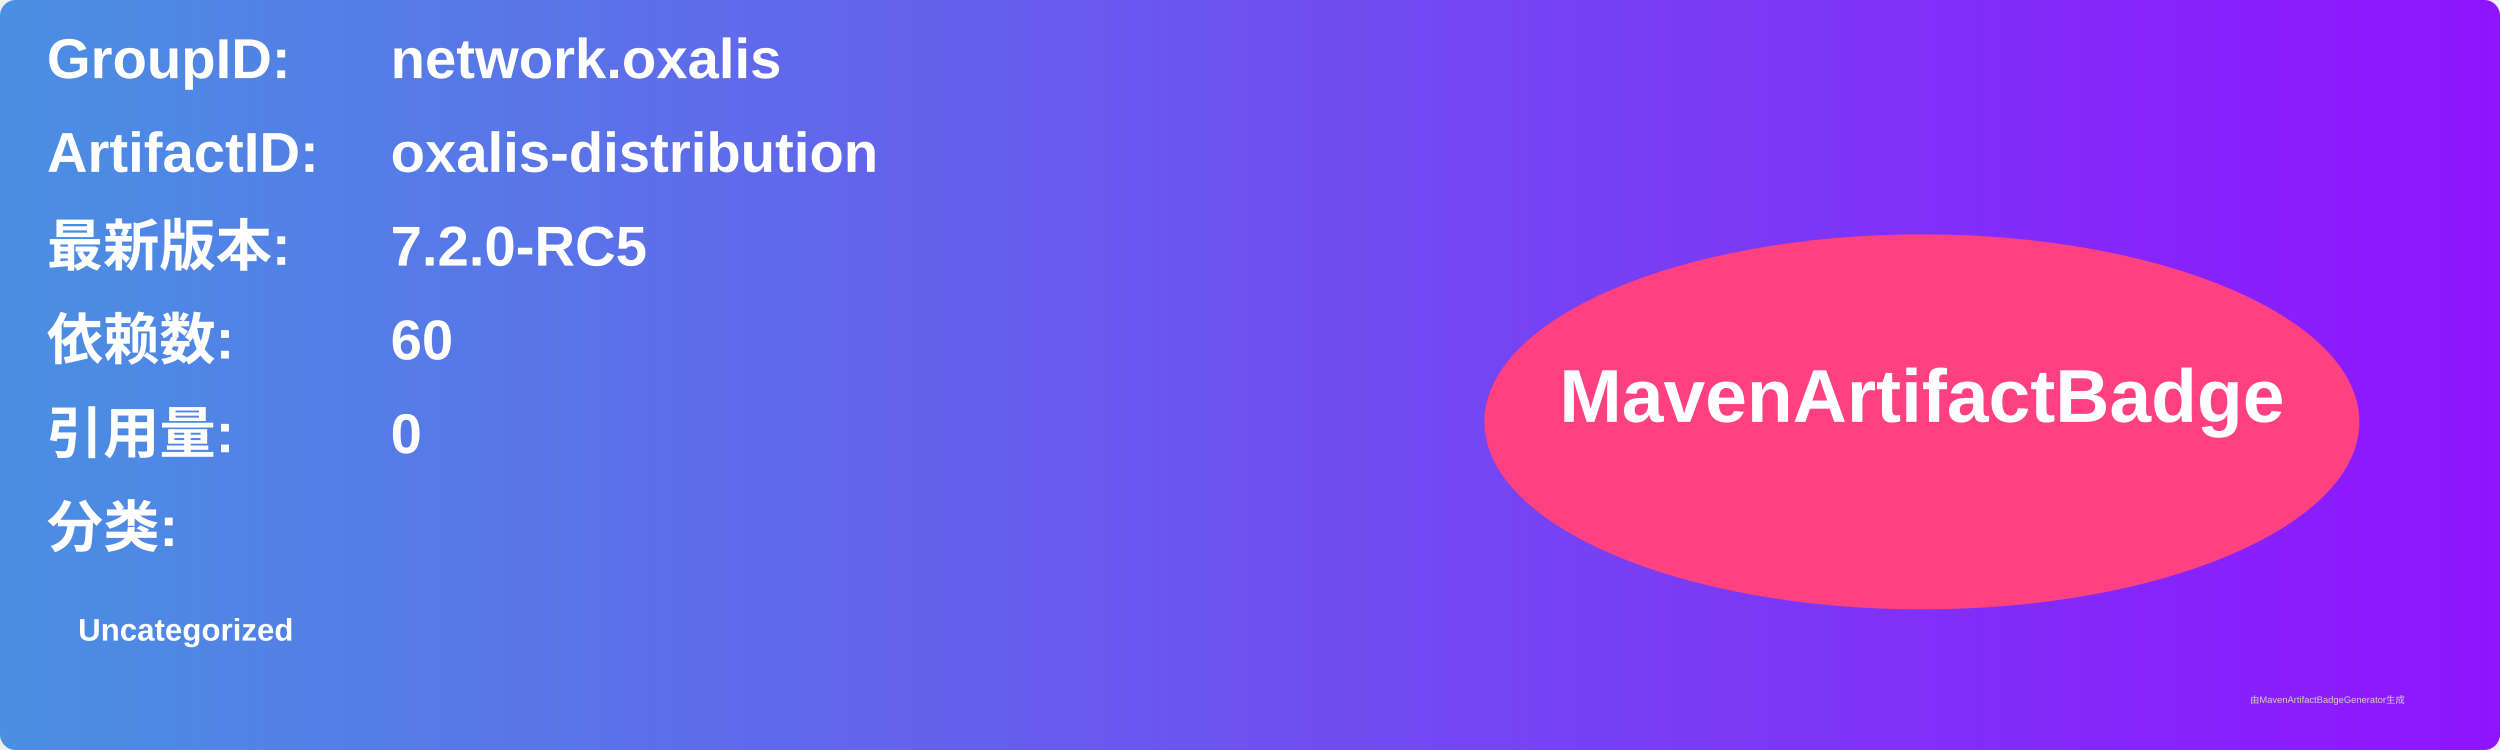
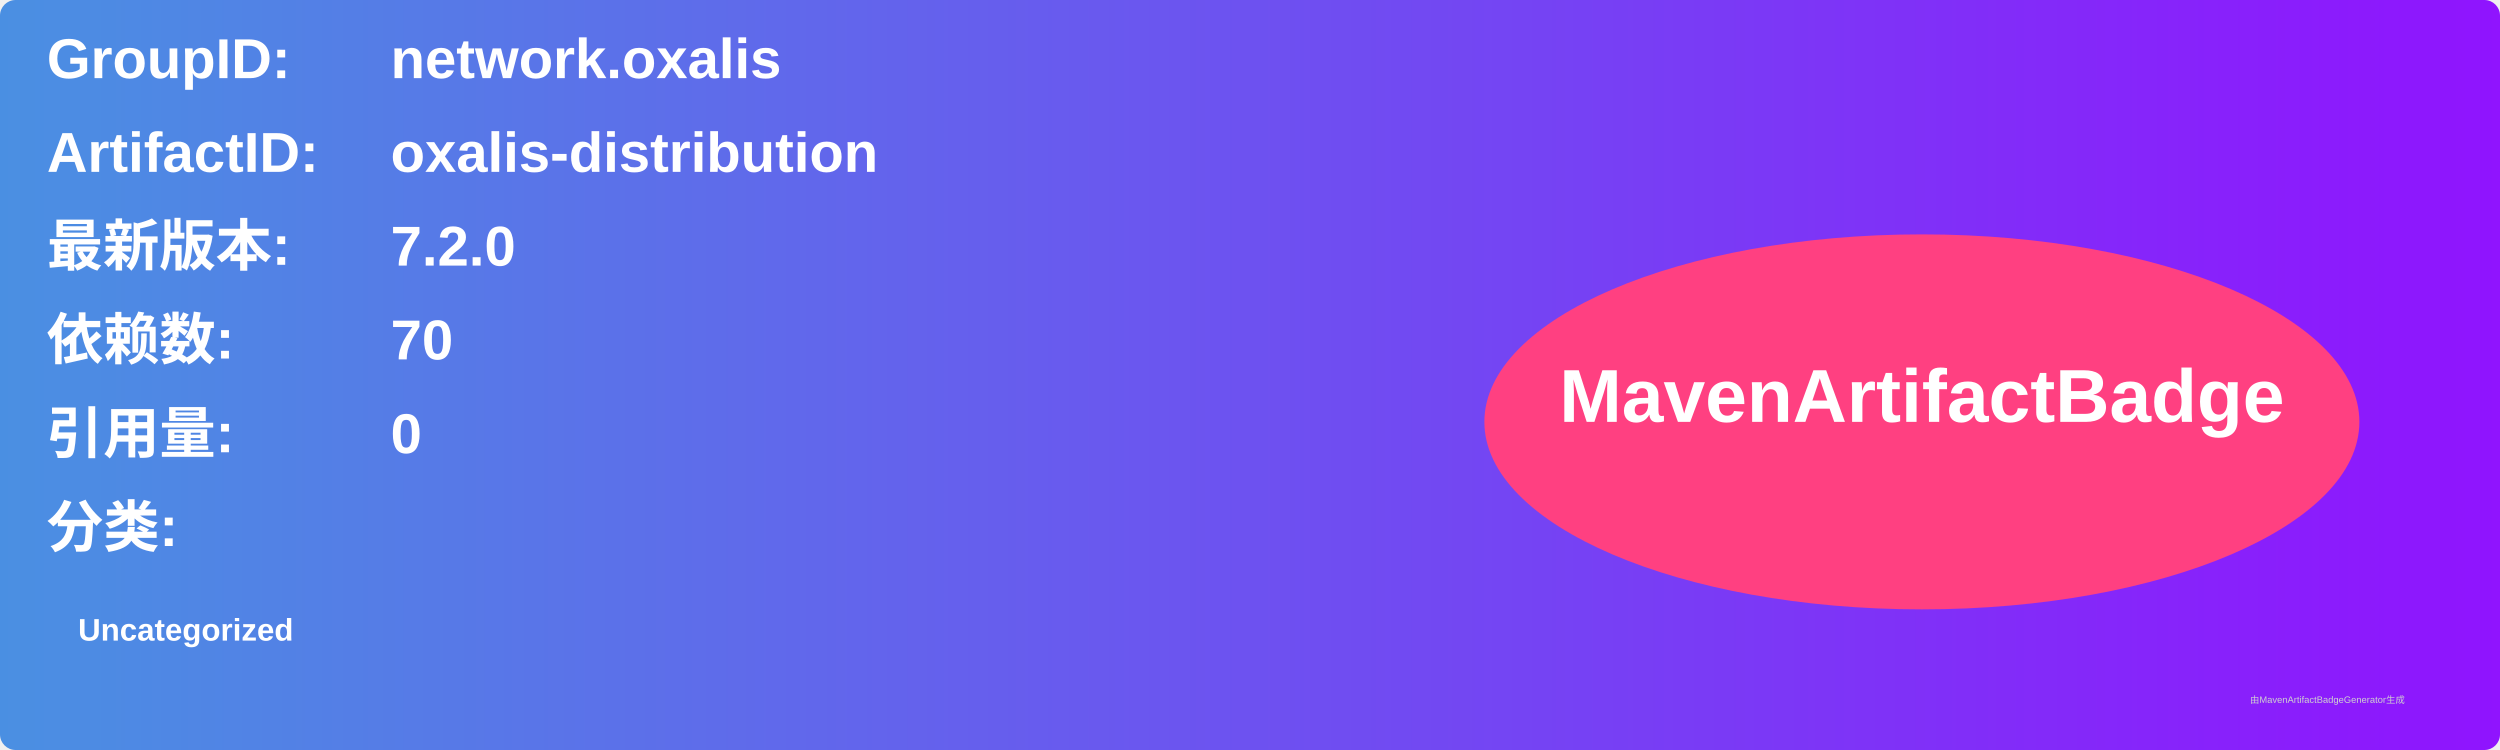
<svg xmlns="http://www.w3.org/2000/svg" width="800" height="240" viewBox="0 0 800 240">
  <linearGradient id="grad" x1="0%" y1="0%" x2="100%" y2="0%">
    <stop offset="0%" stop-color="#4a90e2" />
    <stop offset="100%" stop-color="#9013fe" />
  </linearGradient>
  <rect width="100%" height="100%" rx="5" ry="5" fill="url(#grad)" />
  <g transform="translate(15, 15)">
    <text x="0" y="10" font-family="Arial" font-size="18" fill="white" font-weight="bold" width="260">GroupID:</text>
    <text x="110" y="10" font-family="Arial" font-size="18" fill="white" font-weight="bold" width="460">network.oxalis</text>
    <text x="0" y="40" font-family="Arial" font-size="18" fill="white" font-weight="bold" width="260">ArtifactID:</text>
    <text x="110" y="40" font-family="Arial" font-size="18" fill="white" font-weight="bold" width="460">oxalis-distribution</text>
    <text x="0" y="70" font-family="Arial" font-size="18" fill="white" font-weight="bold">最新版本:</text>
    <text x="110" y="70" font-family="Arial" font-size="18" fill="white" font-weight="bold">
-       <tspan font-weight="bold">7.2.0-RC5</tspan>
+       <tspan font-weight="bold">7.2.0</tspan>
    </text>
    <text x="0" y="100" font-family="Arial" font-size="18" fill="white" font-weight="bold">依赖数: </text>
    <text x="110" y="100" font-family="Arial" font-size="18" fill="white">
-       <tspan font-weight="bold">60</tspan>
+       <tspan font-weight="bold">70</tspan>
    </text>
    <text x="0" y="130" font-family="Arial" font-size="18" fill="white" font-weight="bold">引用量: </text>
    <text x="110" y="130" font-family="Arial" font-size="18" fill="white">
      <tspan font-weight="bold">0</tspan>
    </text>
    <text x="0" y="160" font-family="Arial" font-size="18" fill="white" font-weight="bold">分类:</text>
    <text x="10" y="190" font-family="Arial" font-size="10" fill="white">
      <tspan font-weight="bold">Uncategorized</tspan>
    </text>
    <ellipse cx="600" cy="120" rx="140" ry="60" fill="#ff4081" />
    <text x="600" y="120" text-anchor="middle" font-family="Arial" font-size="24" fill="white" font-weight="bold">MavenArtifactBadge</text>
  </g>
  <text x="720" y="225" font-family="Arial" font-size="3" fill="#d0d0d0">由MavenArtifactBadgeGenerator生成</text>
</svg>
